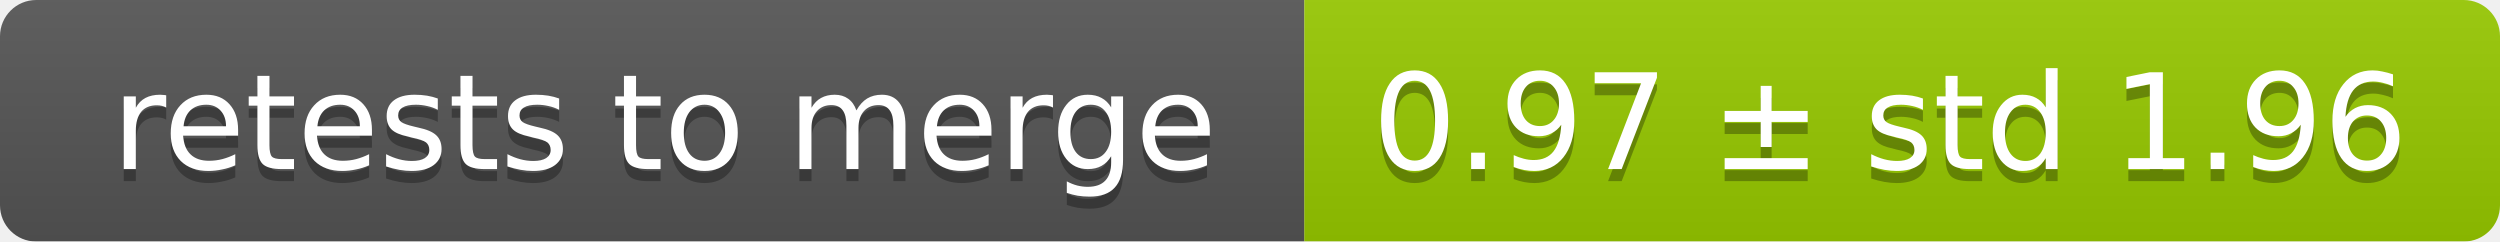
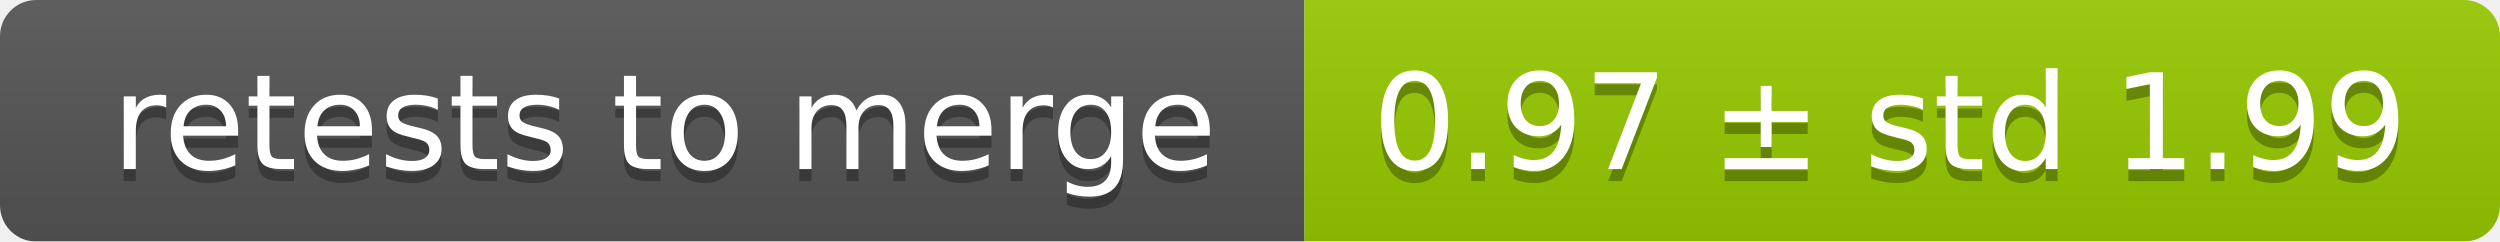
<svg xmlns="http://www.w3.org/2000/svg" width="207" height="20">
  <linearGradient id="smooth" x2="0" y2="100%">
    <stop offset="0" stop-color="#bbb" stop-opacity=".1" />
    <stop offset="1" stop-opacity=".1" />
  </linearGradient>
  <mask id="round">
    <rect width="207" height="20" rx="3" fill="#fff" />
  </mask>
  <g mask="url(#round)">
    <rect width="108" height="20" fill="#555" />
    <rect x="108" width="99" height="20" fill="#97ca00" />
    <rect width="207" height="20" fill="url(#smooth)" />
  </g>
  <g fill="#fff" text-anchor="middle" font-family="DejaVu Sans,Verdana,Geneva,sans-serif" font-size="11">
    <text x="55" y="15" fill="#010101" fill-opacity=".3">retests to merge</text>
    <text x="55" y="14">retests to merge</text>
-     <text x="156.5" y="15" fill="#010101" fill-opacity=".3">0.97 ± std 1.96</text>
-     <text x="156.5" y="14">0.97 ± std 1.96</text>
+     <text x="156.5" y="15" fill="#010101" fill-opacity=".3">0.97 ± std 1.99</text>
+     <text x="156.5" y="14">0.97 ± std 1.99</text>
  </g>
</svg>
